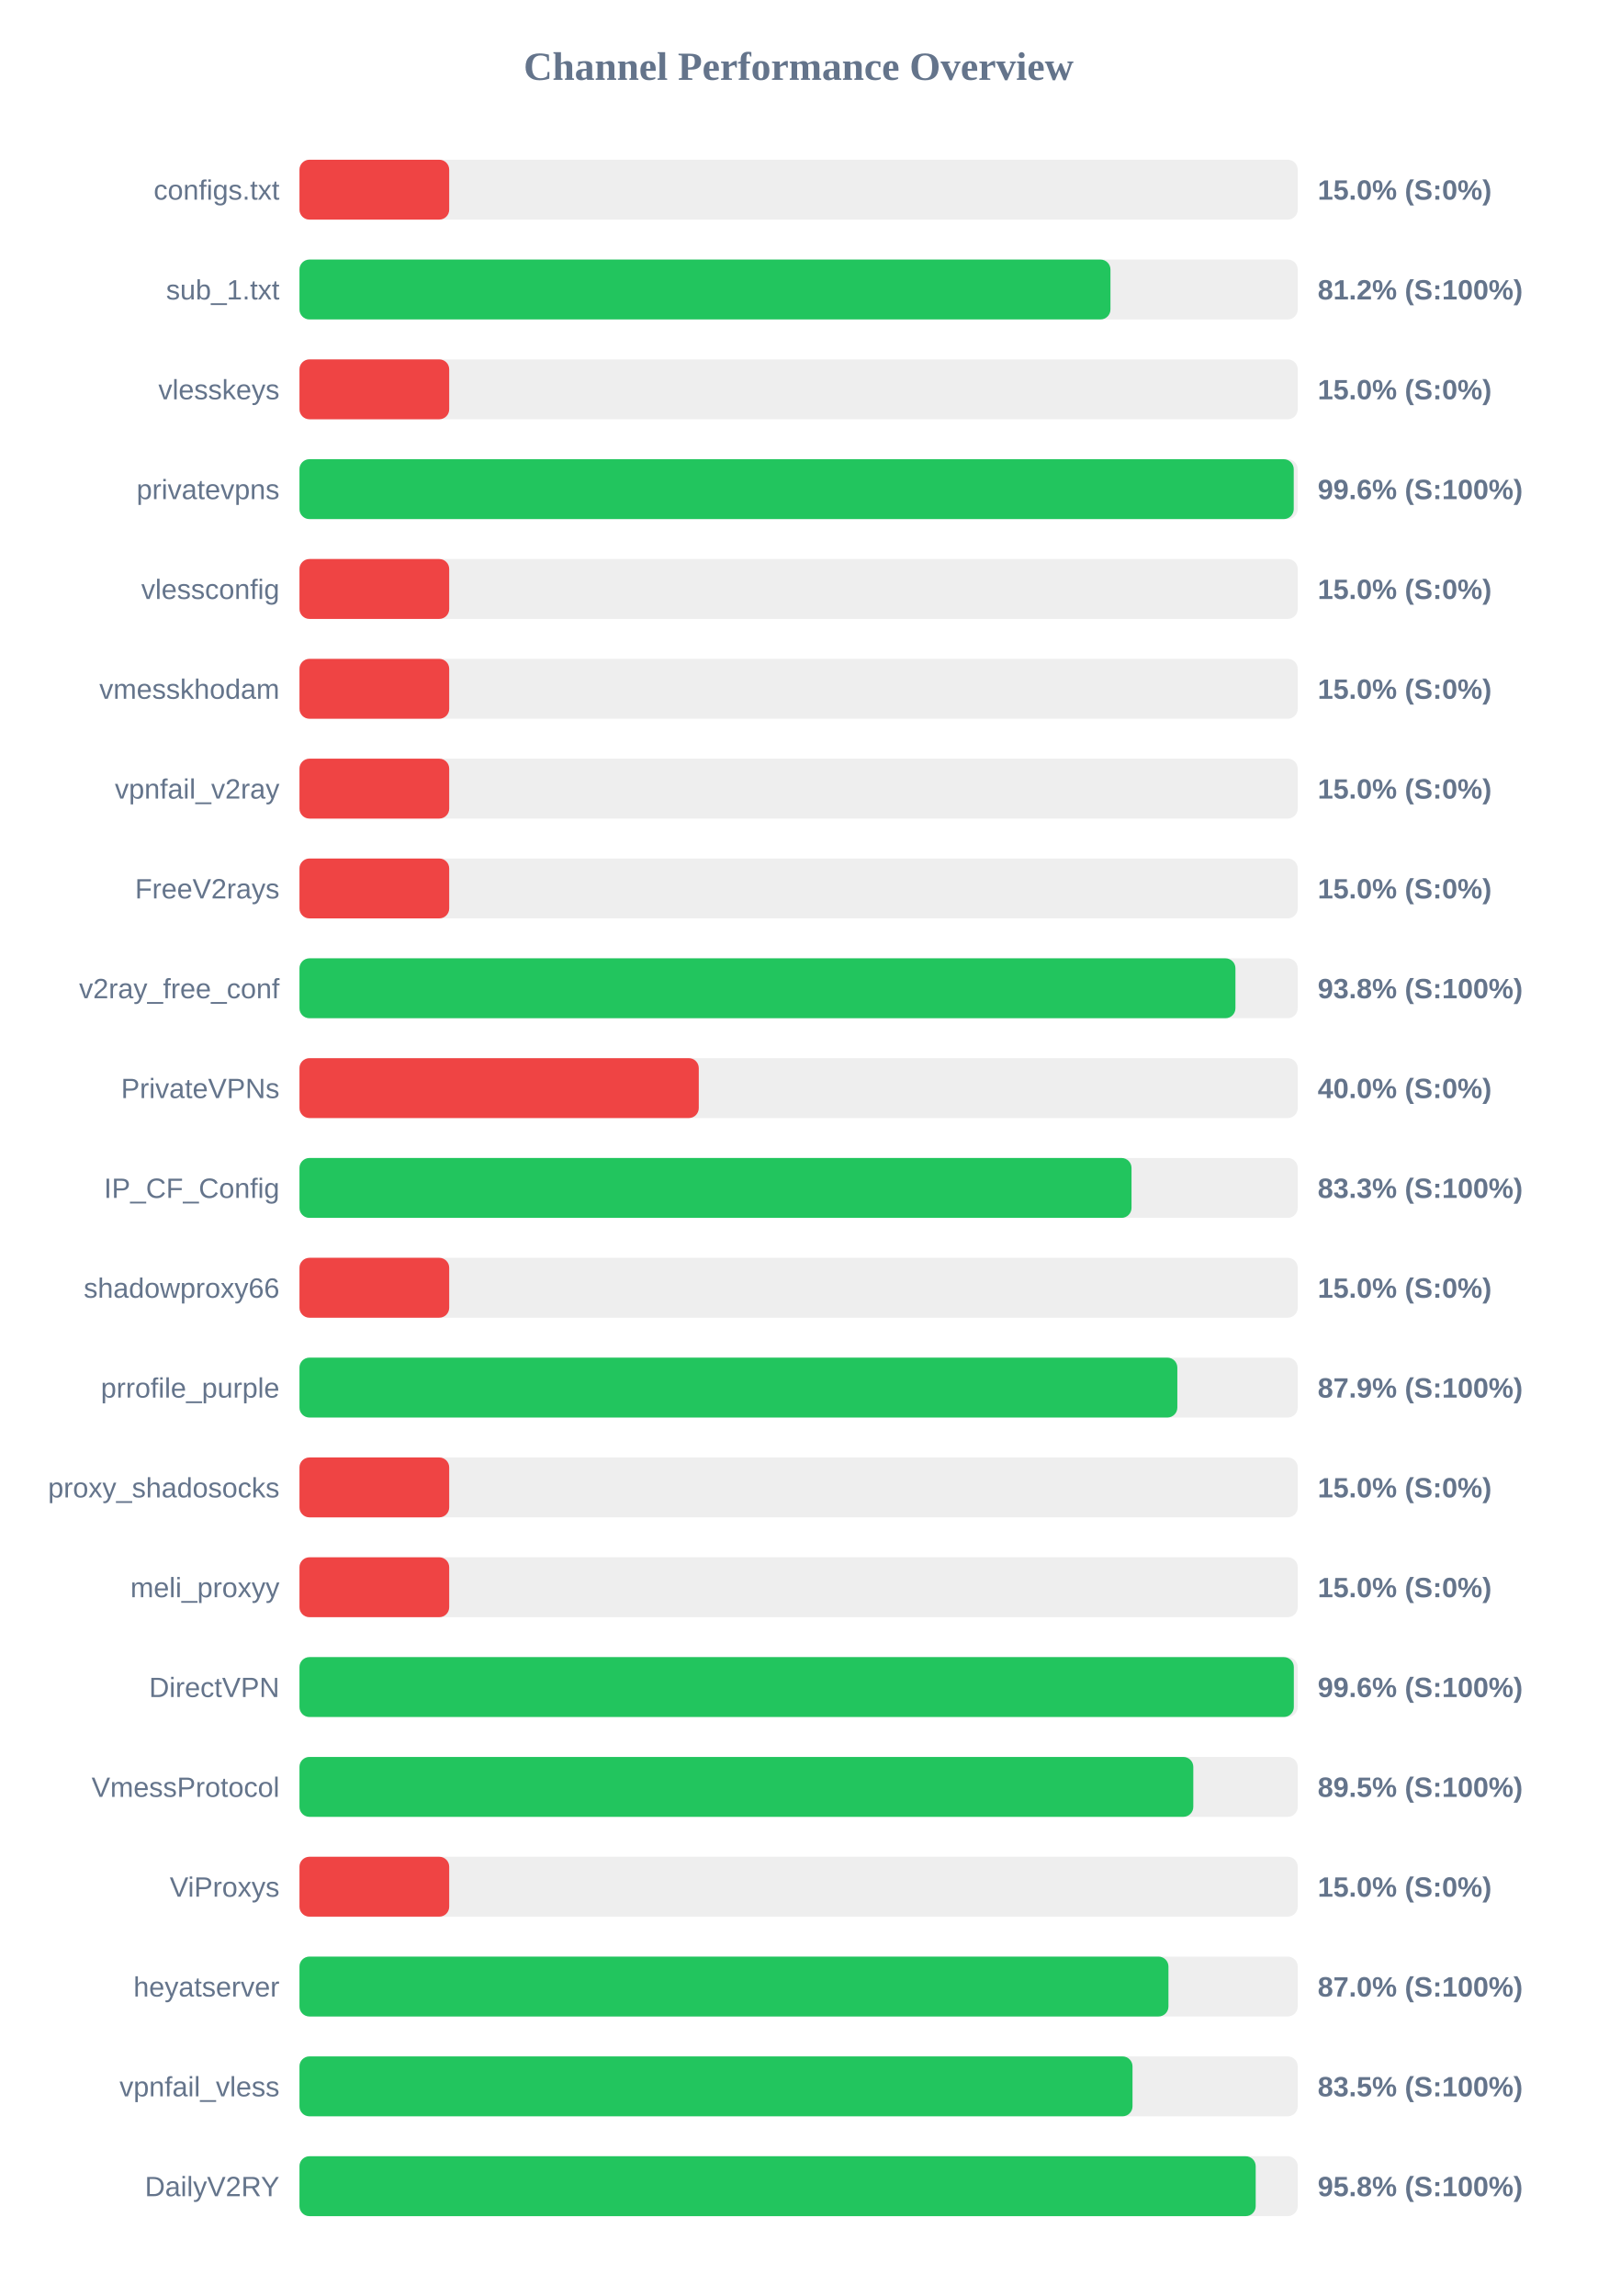
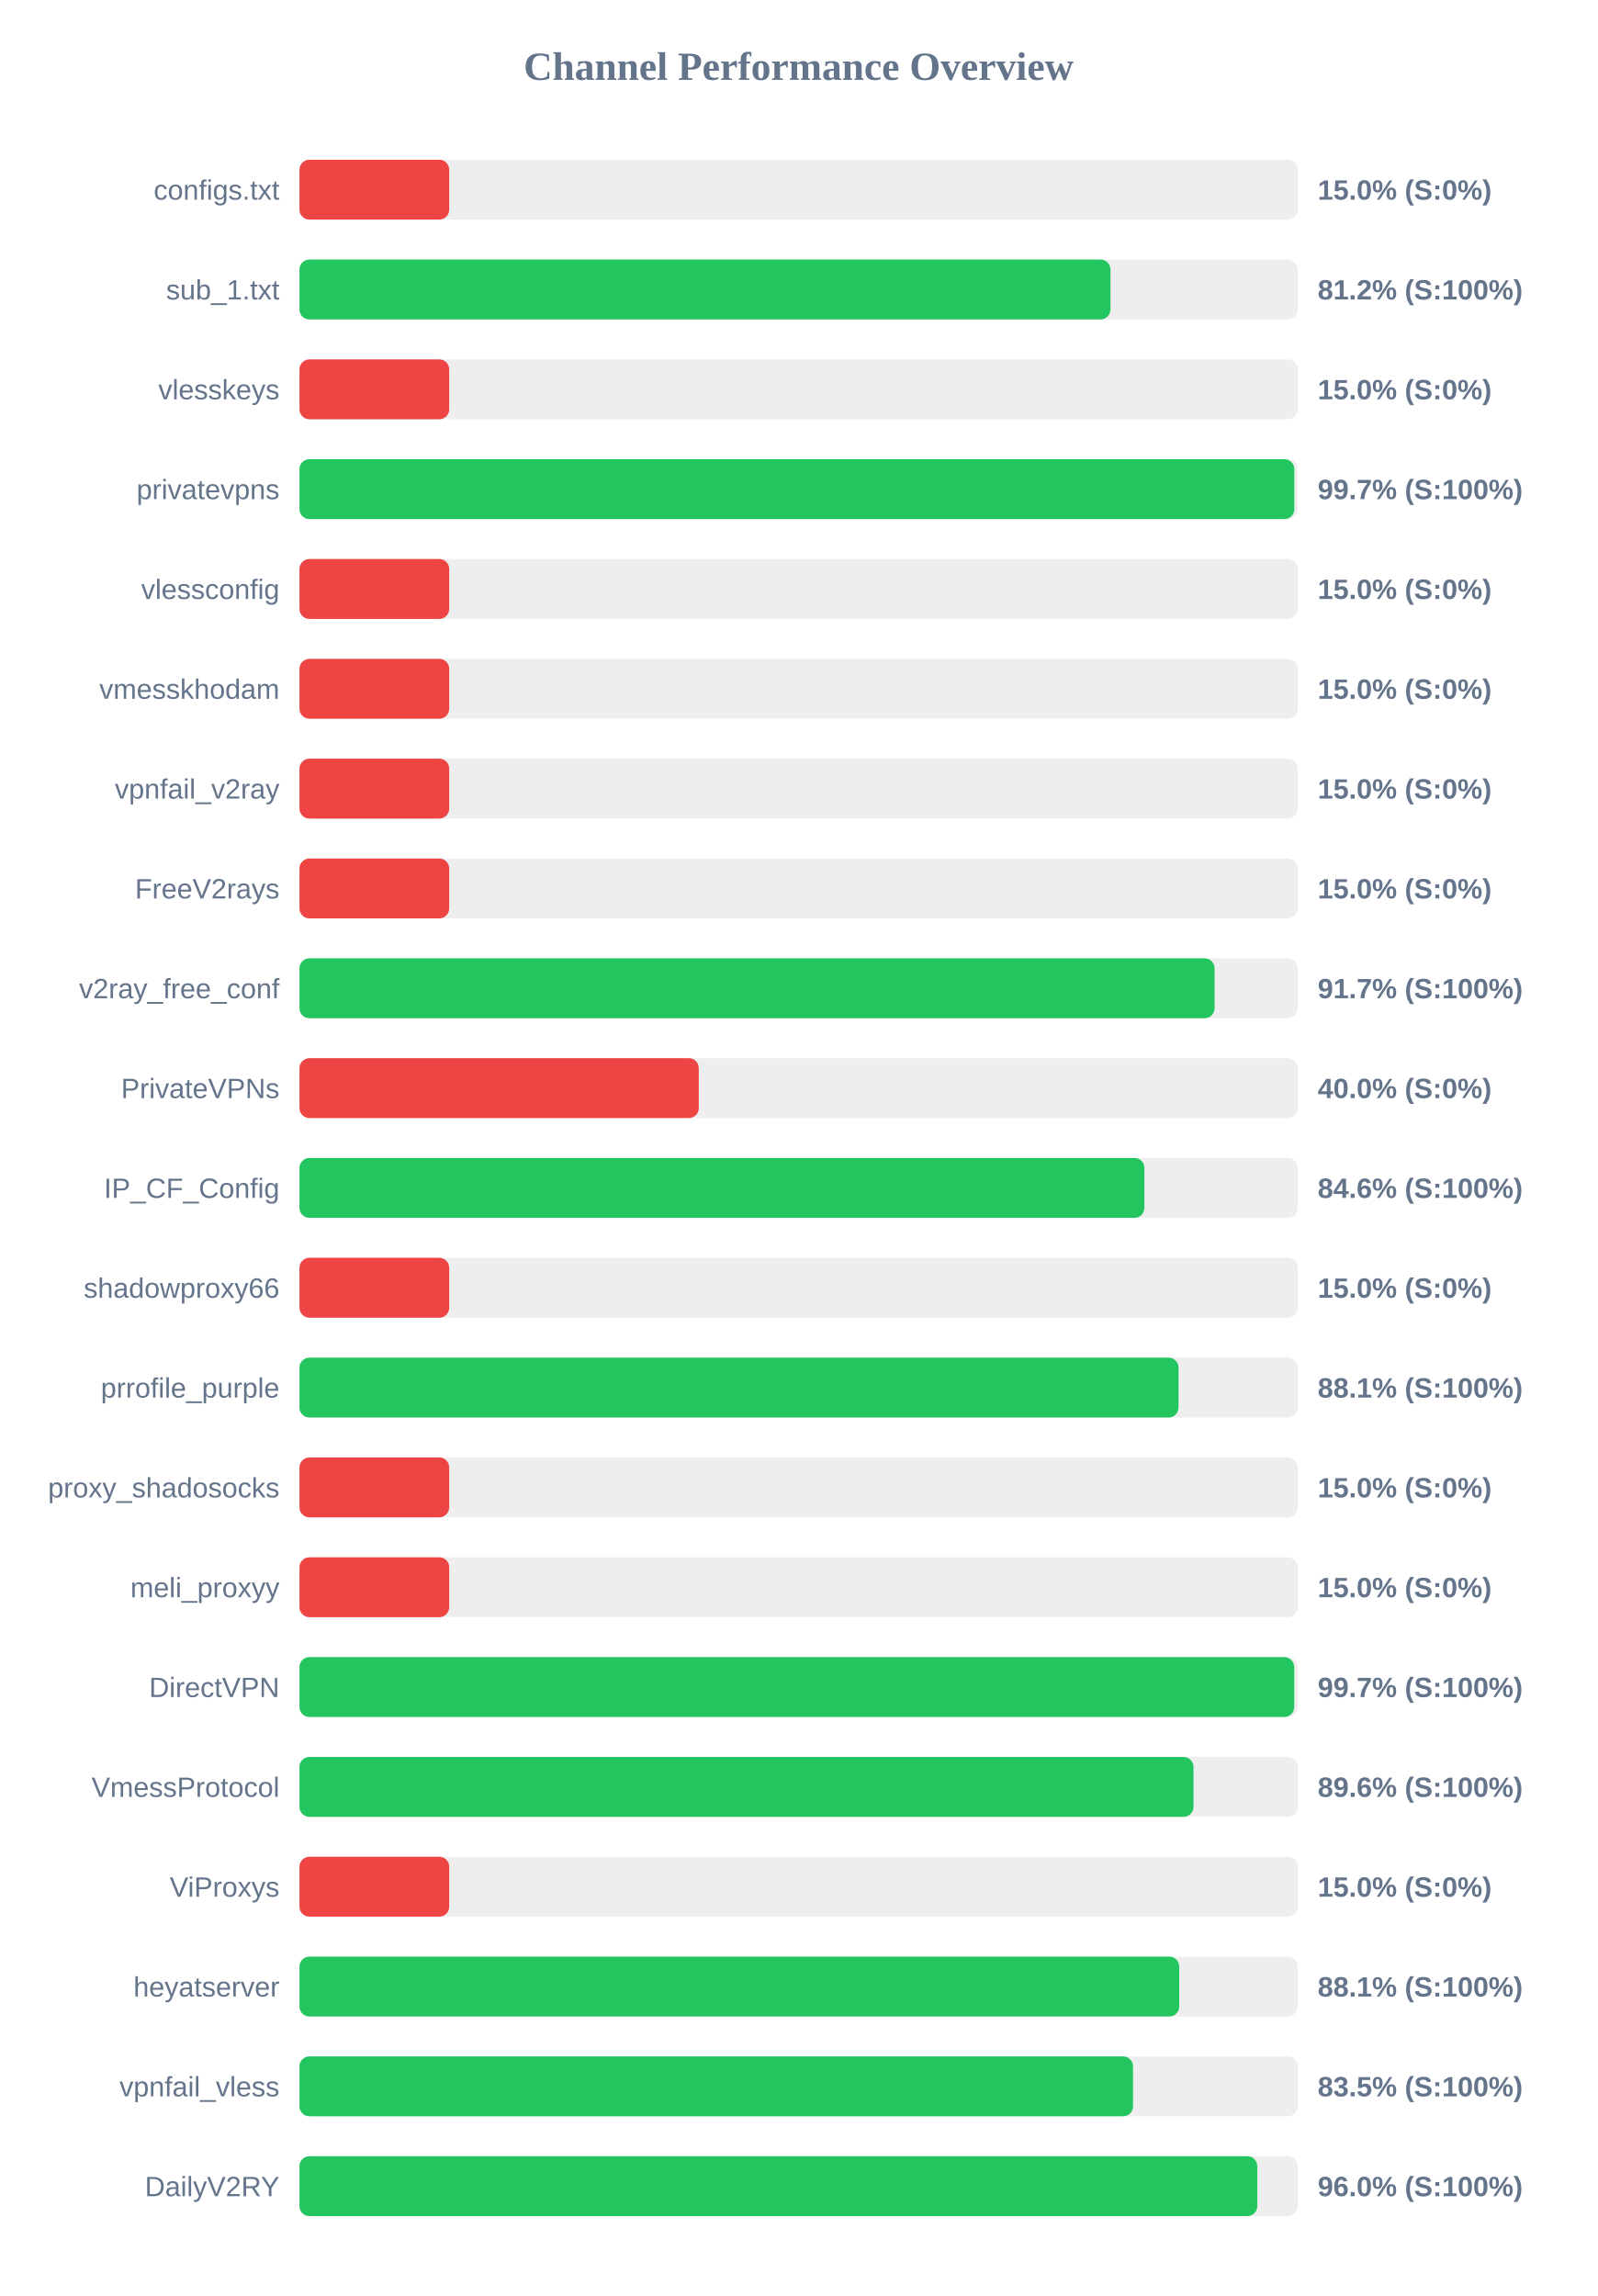
<svg xmlns="http://www.w3.org/2000/svg" width="800" height="1150" version="1.1">
  <style>
        .row { font: 14px Arial; fill: #64748b; }
        .score { font: bold 14px Arial; fill: #64748b; }
    </style>
  <text x="400" y="40" text-anchor="middle" font-size="20px" font-weight="bold" fill="#64748b">Channel Performance Overview</text>
  <rect x="150" y="80" width="500" height="30" fill="#eee" rx="5" />
  <rect x="150" y="80" width="75.0" height="30" fill="#ef4444" rx="5" />
  <text x="140" y="100" text-anchor="end" class="row">configs.txt</text>
  <text x="660" y="100" text-anchor="start" class="score">15.0% (S:0%)</text>
  <rect x="150" y="130" width="500" height="30" fill="#eee" rx="5" />
  <rect x="150" y="130" width="406.2" height="30" fill="#22c55e" rx="5" />
  <text x="140" y="150" text-anchor="end" class="row">sub_1.txt</text>
  <text x="660" y="150" text-anchor="start" class="score">81.2% (S:100%)</text>
  <rect x="150" y="180" width="500" height="30" fill="#eee" rx="5" />
  <rect x="150" y="180" width="75.0" height="30" fill="#ef4444" rx="5" />
  <text x="140" y="200" text-anchor="end" class="row">vlesskeys</text>
  <text x="660" y="200" text-anchor="start" class="score">15.0% (S:0%)</text>
  <rect x="150" y="230" width="500" height="30" fill="#eee" rx="5" />
-   <rect x="150" y="230" width="498.0" height="30" fill="#22c55e" rx="5" />
+   <rect x="150" y="230" width="498.3" height="30" fill="#22c55e" rx="5" />
  <text x="140" y="250" text-anchor="end" class="row">privatevpns</text>
-   <text x="660" y="250" text-anchor="start" class="score">99.6% (S:100%)</text>
+   <text x="660" y="250" text-anchor="start" class="score">99.7% (S:100%)</text>
  <rect x="150" y="280" width="500" height="30" fill="#eee" rx="5" />
  <rect x="150" y="280" width="75.0" height="30" fill="#ef4444" rx="5" />
  <text x="140" y="300" text-anchor="end" class="row">vlessconfig</text>
  <text x="660" y="300" text-anchor="start" class="score">15.0% (S:0%)</text>
  <rect x="150" y="330" width="500" height="30" fill="#eee" rx="5" />
  <rect x="150" y="330" width="75.0" height="30" fill="#ef4444" rx="5" />
  <text x="140" y="350" text-anchor="end" class="row">vmesskhodam</text>
  <text x="660" y="350" text-anchor="start" class="score">15.0% (S:0%)</text>
  <rect x="150" y="380" width="500" height="30" fill="#eee" rx="5" />
  <rect x="150" y="380" width="75.0" height="30" fill="#ef4444" rx="5" />
  <text x="140" y="400" text-anchor="end" class="row">vpnfail_v2ray</text>
  <text x="660" y="400" text-anchor="start" class="score">15.0% (S:0%)</text>
  <rect x="150" y="430" width="500" height="30" fill="#eee" rx="5" />
  <rect x="150" y="430" width="75.0" height="30" fill="#ef4444" rx="5" />
  <text x="140" y="450" text-anchor="end" class="row">FreeV2rays</text>
  <text x="660" y="450" text-anchor="start" class="score">15.0% (S:0%)</text>
  <rect x="150" y="480" width="500" height="30" fill="#eee" rx="5" />
-   <rect x="150" y="480" width="468.8" height="30" fill="#22c55e" rx="5" />
+   <rect x="150" y="480" width="458.35" height="30" fill="#22c55e" rx="5" />
  <text x="140" y="500" text-anchor="end" class="row">v2ray_free_conf</text>
-   <text x="660" y="500" text-anchor="start" class="score">93.8% (S:100%)</text>
+   <text x="660" y="500" text-anchor="start" class="score">91.7% (S:100%)</text>
  <rect x="150" y="530" width="500" height="30" fill="#eee" rx="5" />
  <rect x="150" y="530" width="200.0" height="30" fill="#ef4444" rx="5" />
  <text x="140" y="550" text-anchor="end" class="row">PrivateVPNs</text>
  <text x="660" y="550" text-anchor="start" class="score">40.0% (S:0%)</text>
  <rect x="150" y="580" width="500" height="30" fill="#eee" rx="5" />
-   <rect x="150" y="580" width="416.75" height="30" fill="#22c55e" rx="5" />
+   <rect x="150" y="580" width="423.2" height="30" fill="#22c55e" rx="5" />
  <text x="140" y="600" text-anchor="end" class="row">IP_CF_Config</text>
-   <text x="660" y="600" text-anchor="start" class="score">83.3% (S:100%)</text>
+   <text x="660" y="600" text-anchor="start" class="score">84.6% (S:100%)</text>
  <rect x="150" y="630" width="500" height="30" fill="#eee" rx="5" />
  <rect x="150" y="630" width="75.0" height="30" fill="#ef4444" rx="5" />
  <text x="140" y="650" text-anchor="end" class="row">shadowproxy66</text>
  <text x="660" y="650" text-anchor="start" class="score">15.0% (S:0%)</text>
  <rect x="150" y="680" width="500" height="30" fill="#eee" rx="5" />
-   <rect x="150" y="680" width="439.7" height="30" fill="#22c55e" rx="5" />
+   <rect x="150" y="680" width="440.3" height="30" fill="#22c55e" rx="5" />
  <text x="140" y="700" text-anchor="end" class="row">prrofile_purple</text>
-   <text x="660" y="700" text-anchor="start" class="score">87.9% (S:100%)</text>
+   <text x="660" y="700" text-anchor="start" class="score">88.1% (S:100%)</text>
  <rect x="150" y="730" width="500" height="30" fill="#eee" rx="5" />
  <rect x="150" y="730" width="75.0" height="30" fill="#ef4444" rx="5" />
  <text x="140" y="750" text-anchor="end" class="row">proxy_shadosocks</text>
  <text x="660" y="750" text-anchor="start" class="score">15.0% (S:0%)</text>
  <rect x="150" y="780" width="500" height="30" fill="#eee" rx="5" />
  <rect x="150" y="780" width="75.0" height="30" fill="#ef4444" rx="5" />
  <text x="140" y="800" text-anchor="end" class="row">meli_proxyy</text>
  <text x="660" y="800" text-anchor="start" class="score">15.0% (S:0%)</text>
  <rect x="150" y="830" width="500" height="30" fill="#eee" rx="5" />
-   <rect x="150" y="830" width="498.05" height="30" fill="#22c55e" rx="5" />
+   <rect x="150" y="830" width="498.25" height="30" fill="#22c55e" rx="5" />
  <text x="140" y="850" text-anchor="end" class="row">DirectVPN</text>
-   <text x="660" y="850" text-anchor="start" class="score">99.6% (S:100%)</text>
+   <text x="660" y="850" text-anchor="start" class="score">99.7% (S:100%)</text>
  <rect x="150" y="880" width="500" height="30" fill="#eee" rx="5" />
-   <rect x="150" y="880" width="447.7" height="30" fill="#22c55e" rx="5" />
+   <rect x="150" y="880" width="447.8" height="30" fill="#22c55e" rx="5" />
  <text x="140" y="900" text-anchor="end" class="row">VmessProtocol</text>
-   <text x="660" y="900" text-anchor="start" class="score">89.5% (S:100%)</text>
+   <text x="660" y="900" text-anchor="start" class="score">89.6% (S:100%)</text>
  <rect x="150" y="930" width="500" height="30" fill="#eee" rx="5" />
  <rect x="150" y="930" width="75.0" height="30" fill="#ef4444" rx="5" />
  <text x="140" y="950" text-anchor="end" class="row">ViProxys</text>
  <text x="660" y="950" text-anchor="start" class="score">15.0% (S:0%)</text>
  <rect x="150" y="980" width="500" height="30" fill="#eee" rx="5" />
-   <rect x="150" y="980" width="435.25" height="30" fill="#22c55e" rx="5" />
+   <rect x="150" y="980" width="440.65" height="30" fill="#22c55e" rx="5" />
  <text x="140" y="1000" text-anchor="end" class="row">heyatserver</text>
-   <text x="660" y="1000" text-anchor="start" class="score">87.0% (S:100%)</text>
+   <text x="660" y="1000" text-anchor="start" class="score">88.1% (S:100%)</text>
  <rect x="150" y="1030" width="500" height="30" fill="#eee" rx="5" />
-   <rect x="150" y="1030" width="417.25" height="30" fill="#22c55e" rx="5" />
+   <rect x="150" y="1030" width="417.5" height="30" fill="#22c55e" rx="5" />
  <text x="140" y="1050" text-anchor="end" class="row">vpnfail_vless</text>
  <text x="660" y="1050" text-anchor="start" class="score">83.5% (S:100%)</text>
  <rect x="150" y="1080" width="500" height="30" fill="#eee" rx="5" />
-   <rect x="150" y="1080" width="478.95" height="30" fill="#22c55e" rx="5" />
+   <rect x="150" y="1080" width="479.75" height="30" fill="#22c55e" rx="5" />
  <text x="140" y="1100" text-anchor="end" class="row">DailyV2RY</text>
-   <text x="660" y="1100" text-anchor="start" class="score">95.8% (S:100%)</text>
+   <text x="660" y="1100" text-anchor="start" class="score">96.0% (S:100%)</text>
</svg>
